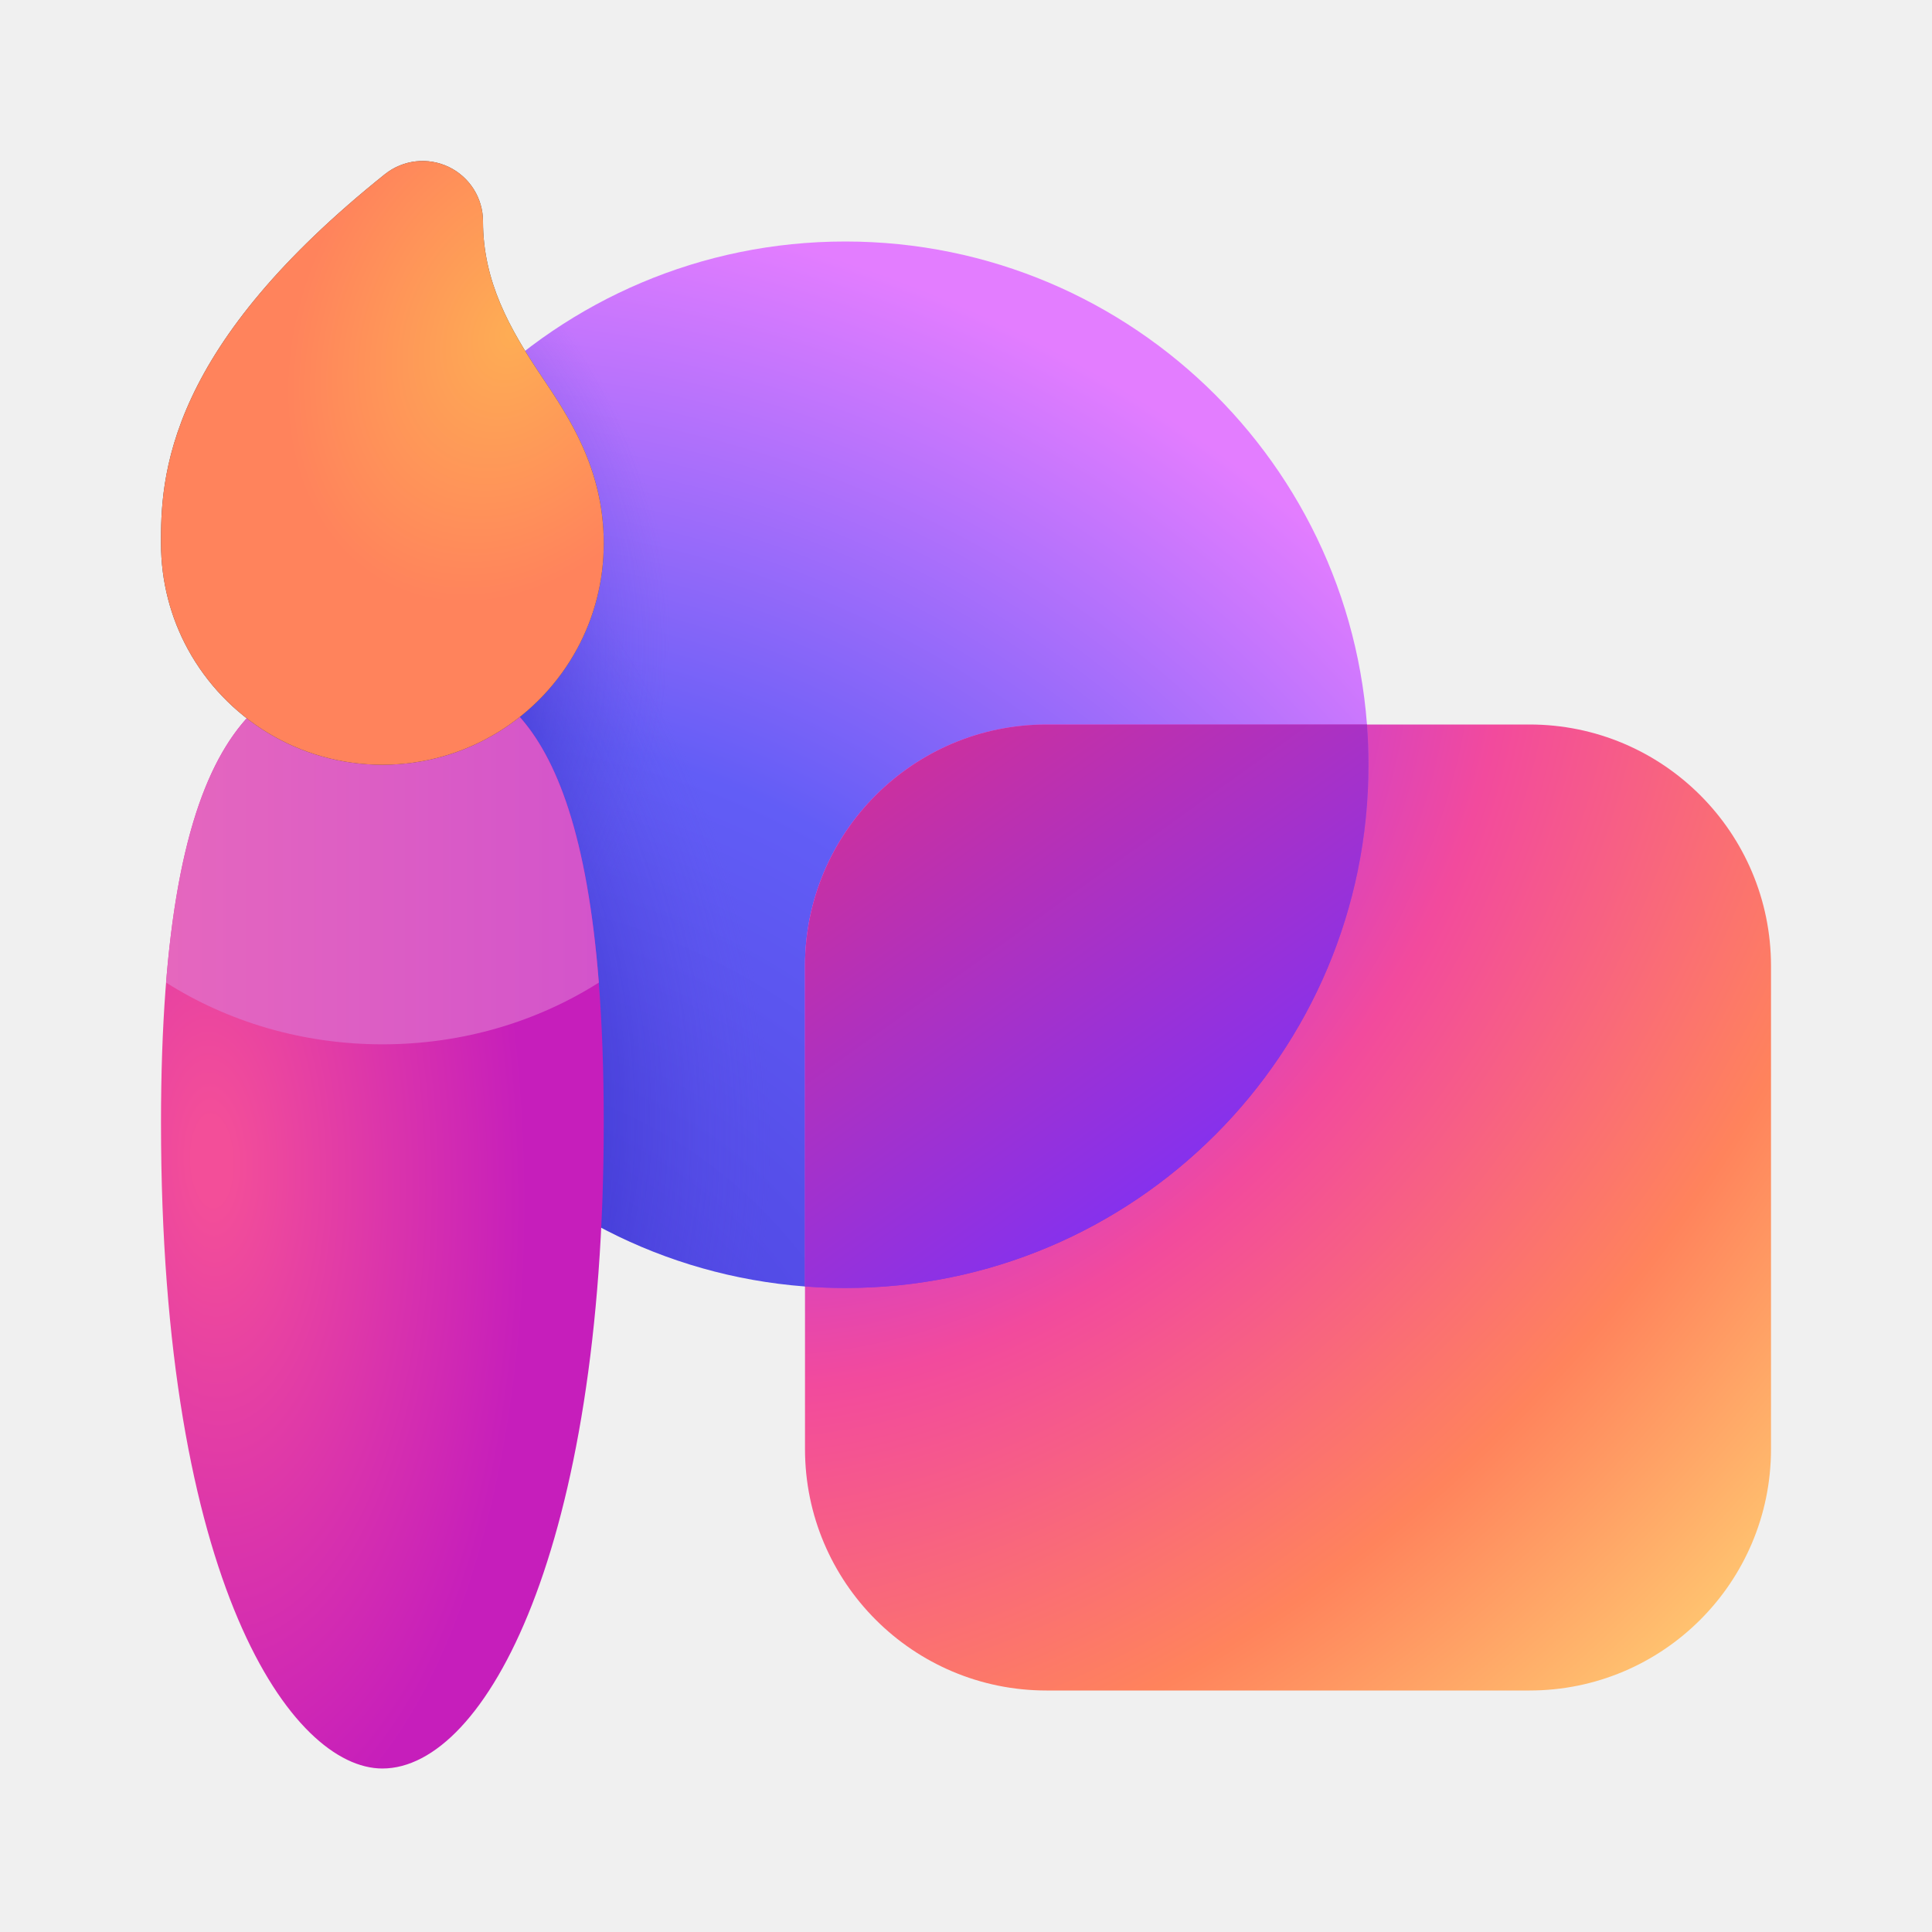
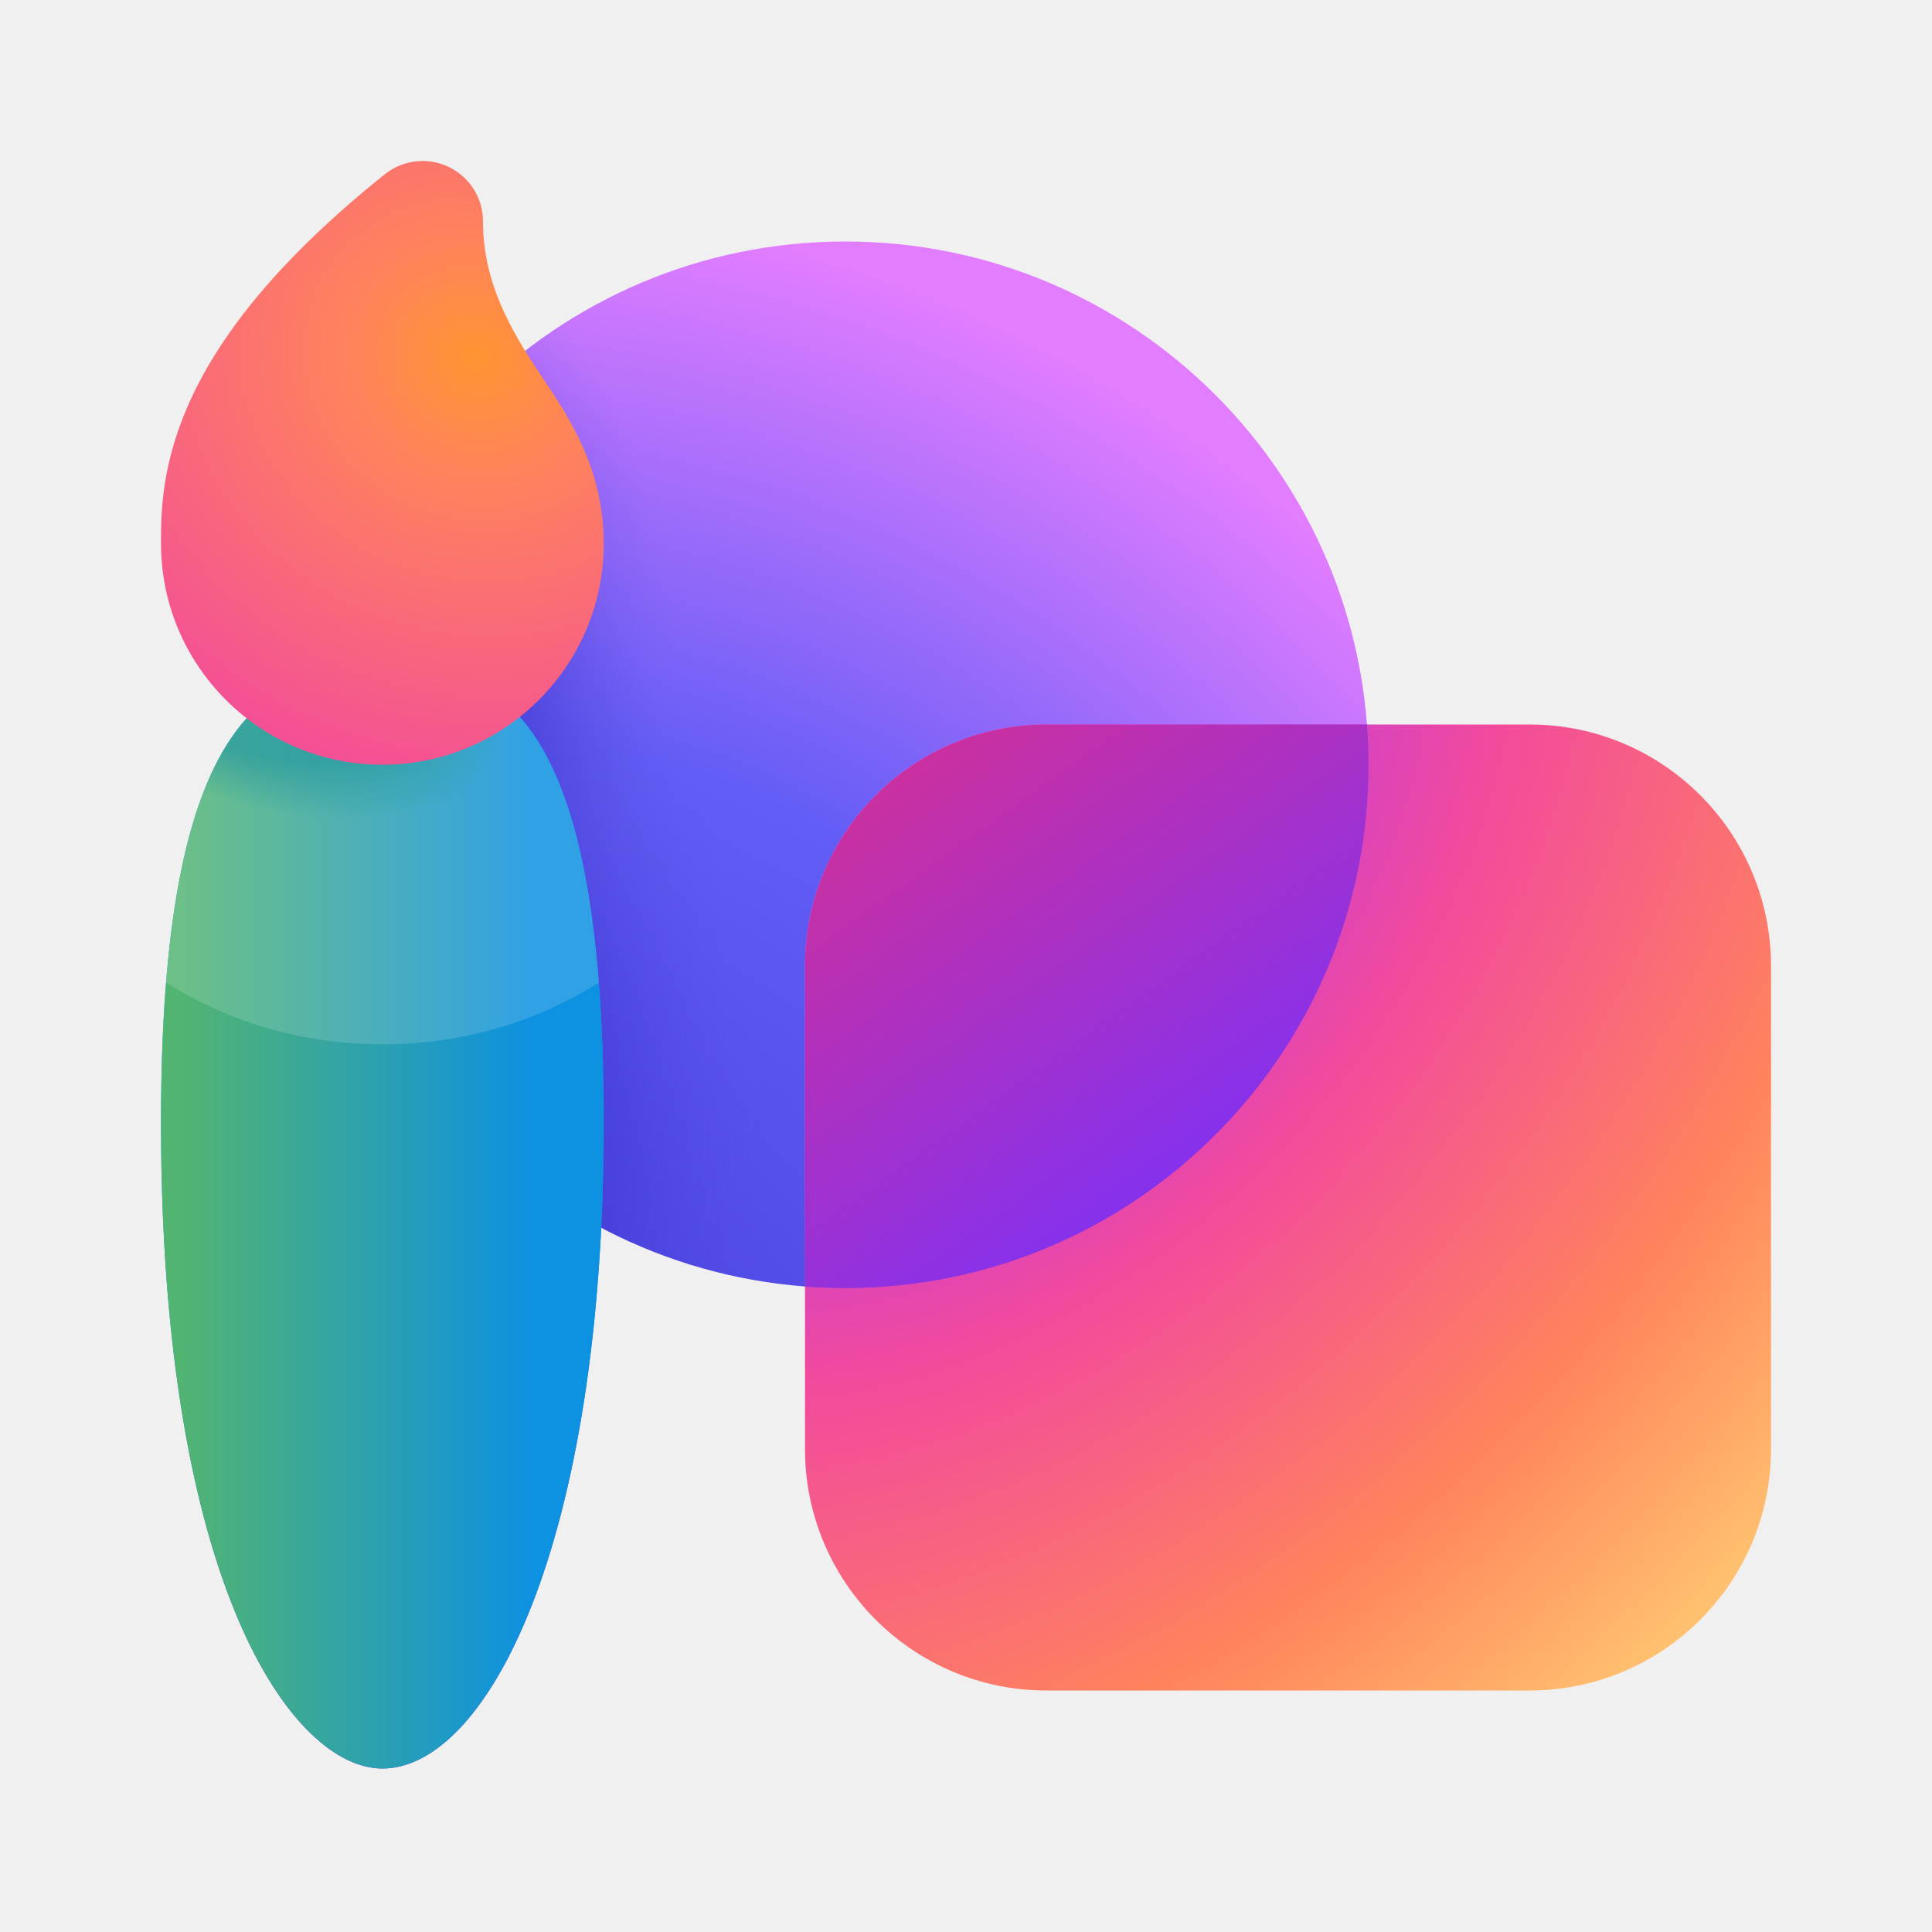
<svg xmlns="http://www.w3.org/2000/svg" width="24" height="24" viewBox="0 0 24 24" fill="none">
-   <circle cx="10.5" cy="9.5" r="6.5" fill="url(#paint0_radial_74070_10855)" />
-   <circle cx="10.5" cy="9.5" r="6.5" fill="url(#paint1_radial_74070_10855)" fill-opacity="0.6" />
-   <circle cx="10.5" cy="9.5" r="6.5" fill="url(#paint2_radial_74070_10855)" fill-opacity="0.6" />
-   <rect x="10" y="9" width="12" height="12" rx="3" fill="url(#paint3_radial_74070_10855)" />
-   <path fill-rule="evenodd" clip-rule="evenodd" d="M10.5 16C14.09 16 17 13.09 17 9.5C17 9.332 16.994 9.165 16.981 9H13C11.343 9 10 10.343 10 12V15.981C10.165 15.994 10.332 16 10.5 16Z" fill="url(#paint4_linear_74070_10855)" />
-   <path fill-rule="evenodd" clip-rule="evenodd" d="M10.5 16C14.09 16 17 13.09 17 9.5C17 9.332 16.994 9.165 16.981 9H13C11.343 9 10 10.343 10 12V15.981C10.165 15.994 10.332 16 10.5 16Z" fill="url(#paint5_linear_74070_10855)" />
-   <path d="M7.5 13.948C7.5 19.217 6.039 21.969 4.75 21.969C3.633 21.969 2 19.686 2 13.948C2 9.05 3.231 8.27 4.75 8.27C6.104 8.27 7.5 8.679 7.5 13.948Z" fill="url(#paint6_radial_74070_10855)" />
-   <path d="M2.063 12.206C2.332 8.856 3.433 8.27 4.75 8.27C5.936 8.27 7.155 8.584 7.439 12.206C6.677 12.689 5.751 12.973 4.751 12.973C3.752 12.973 2.825 12.689 2.063 12.206Z" fill="url(#paint7_linear_74070_10855)" />
-   <path d="M5.575 2.074C5.835 2.199 6 2.462 6 2.75C6 3.495 6.328 4.081 6.732 4.682C7.064 5.176 7.5 5.823 7.5 6.75C7.5 7.223 7.381 7.668 7.171 8.056C6.706 8.916 5.796 9.5 4.75 9.5C3.708 9.5 2.801 8.92 2.334 8.065C2.121 7.675 2 7.226 2 6.75C2 6.382 2 5.749 2.383 4.932C2.758 4.132 3.471 3.213 4.781 2.164C5.007 1.984 5.315 1.949 5.575 2.074Z" fill="#424242" />
-   <path d="M5.575 2.074C5.835 2.199 6 2.462 6 2.75C6 3.495 6.328 4.081 6.732 4.682C7.064 5.176 7.5 5.823 7.5 6.75C7.5 7.223 7.381 7.668 7.171 8.056C6.706 8.916 5.796 9.5 4.75 9.5C3.708 9.5 2.801 8.92 2.334 8.065C2.121 7.675 2 7.226 2 6.75C2 6.382 2 5.749 2.383 4.932C2.758 4.132 3.471 3.213 4.781 2.164C5.007 1.984 5.315 1.949 5.575 2.074Z" fill="url(#paint8_radial_74070_10855)" />
+   <circle cx="10.5" cy="9.5" r="6.5" fill="url(#paint0_radial_74105_6464)" />
+   <circle cx="10.5" cy="9.5" r="6.5" fill="url(#paint1_radial_74105_6464)" fill-opacity="0.6" />
+   <circle cx="10.5" cy="9.5" r="6.5" fill="url(#paint2_radial_74105_6464)" fill-opacity="0.6" />
+   <rect x="10" y="9" width="12" height="12" rx="3" fill="url(#paint3_radial_74105_6464)" />
+   <path fill-rule="evenodd" clip-rule="evenodd" d="M10.5 16C14.09 16 17 13.09 17 9.5C17 9.332 16.994 9.165 16.981 9H13C11.343 9 10 10.343 10 12V15.981C10.165 15.994 10.332 16 10.5 16Z" fill="url(#paint4_linear_74105_6464)" />
+   <path fill-rule="evenodd" clip-rule="evenodd" d="M10.5 16C14.09 16 17 13.09 17 9.5C17 9.332 16.994 9.165 16.981 9H13C11.343 9 10 10.343 10 12V15.981C10.165 15.994 10.332 16 10.5 16Z" fill="url(#paint5_linear_74105_6464)" />
+   <path d="M7.5 13.948C7.5 19.217 6.039 21.969 4.75 21.969C3.633 21.969 2 19.686 2 13.948C2 9.05 3.231 8.27 4.75 8.27C6.104 8.27 7.5 8.679 7.5 13.948Z" fill="url(#paint6_linear_74105_6464)" />
+   <path d="M7.5 13.948C7.5 19.217 6.039 21.969 4.75 21.969C3.633 21.969 2 19.686 2 13.948C2 9.05 3.231 8.27 4.75 8.27C6.104 8.27 7.5 8.679 7.5 13.948Z" fill="url(#paint7_radial_74105_6464)" fill-opacity="0.5" />
+   <path d="M7.5 13.948C7.5 19.217 6.039 21.969 4.75 21.969C3.633 21.969 2 19.686 2 13.948C2 9.05 3.231 8.27 4.75 8.27C6.104 8.27 7.5 8.679 7.5 13.948Z" fill="url(#paint8_linear_74105_6464)" />
+   <path d="M7.5 13.948C7.5 19.217 6.039 21.969 4.75 21.969C3.633 21.969 2 19.686 2 13.948C2 9.05 3.231 8.27 4.75 8.27C6.104 8.27 7.5 8.679 7.5 13.948Z" fill="url(#paint9_radial_74105_6464)" fill-opacity="0.7" />
+   <path d="M2.063 12.206C2.332 8.856 3.433 8.27 4.75 8.27C5.936 8.27 7.155 8.584 7.439 12.206C6.677 12.689 5.751 12.973 4.751 12.973C3.752 12.973 2.825 12.689 2.063 12.206Z" fill="white" fill-opacity="0.15" />
+   <path d="M5.575 2.074C5.835 2.199 6 2.462 6 2.75C6 3.495 6.328 4.081 6.732 4.682C7.064 5.176 7.5 5.823 7.5 6.75C7.5 7.223 7.381 7.668 7.171 8.056C6.706 8.916 5.796 9.5 4.75 9.5C3.708 9.5 2.801 8.92 2.334 8.065C2.121 7.675 2 7.226 2 6.75C2 6.382 2 5.749 2.383 4.932C2.758 4.132 3.471 3.213 4.781 2.164C5.007 1.984 5.315 1.949 5.575 2.074Z" fill="url(#paint10_radial_74105_6464)" />
  <defs>
-     <radialGradient id="paint0_radial_74070_10855" cx="0" cy="0" r="1" gradientUnits="userSpaceOnUse" gradientTransform="translate(5.20743 19.1796) rotate(-78.3815) scale(17.5863 17.5863)">
+     <radialGradient id="paint0_radial_74105_6464" cx="0" cy="0" r="1" gradientUnits="userSpaceOnUse" gradientTransform="translate(5.20743 19.1796) rotate(-78.3815) scale(17.5863 17.5863)">
      <stop offset="0.222" stop-color="#4E46E2" />
      <stop offset="0.578" stop-color="#625DF6" />
      <stop offset="0.955" stop-color="#E37DFF" />
    </radialGradient>
-     <radialGradient id="paint1_radial_74070_10855" cx="0" cy="0" r="1" gradientUnits="userSpaceOnUse" gradientTransform="translate(2.29212 12.9136) rotate(-17.2815) scale(7.09946 9.29311)">
+     <radialGradient id="paint1_radial_74105_6464" cx="0" cy="0" r="1" gradientUnits="userSpaceOnUse" gradientTransform="translate(2.29212 12.9136) rotate(-17.2815) scale(7.09946 9.29311)">
      <stop offset="0.566" stop-color="#251FBA" />
      <stop offset="1" stop-color="#5E51E4" stop-opacity="0" />
    </radialGradient>
-     <radialGradient id="paint2_radial_74070_10855" cx="0" cy="0" r="1" gradientUnits="userSpaceOnUse" gradientTransform="translate(1.80624 8.09222) rotate(8.25944) scale(6.53056 6.67552)">
+     <radialGradient id="paint2_radial_74105_6464" cx="0" cy="0" r="1" gradientUnits="userSpaceOnUse" gradientTransform="translate(1.80624 8.09222) rotate(8.25944) scale(6.53056 6.67552)">
      <stop offset="0.566" stop-color="#251FBA" />
      <stop offset="1" stop-color="#5E51E4" stop-opacity="0" />
    </radialGradient>
-     <radialGradient id="paint3_radial_74070_10855" cx="0" cy="0" r="1" gradientUnits="userSpaceOnUse" gradientTransform="translate(11.5328 9.85709) rotate(42.4623) scale(14.1885 19.2719)">
+     <radialGradient id="paint3_radial_74105_6464" cx="0" cy="0" r="1" gradientUnits="userSpaceOnUse" gradientTransform="translate(11.5328 9.85709) rotate(42.4623) scale(14.1885 19.2719)">
      <stop stop-color="#C354FF" />
      <stop offset="0.158" stop-color="#B339F0" />
      <stop offset="0.429" stop-color="#F24A9D" />
      <stop offset="0.749" stop-color="#FF835C" />
      <stop offset="1" stop-color="#FFC470" />
    </radialGradient>
-     <linearGradient id="paint4_linear_74070_10855" x1="16.312" y1="15.897" x2="11.081" y2="8.208" gradientUnits="userSpaceOnUse">
+     <linearGradient id="paint4_linear_74105_6464" x1="16.312" y1="15.897" x2="11.08" y2="8.208" gradientUnits="userSpaceOnUse">
      <stop offset="0.195" stop-color="#6D37CD" />
      <stop offset="0.765" stop-color="#EA71EF" />
    </linearGradient>
-     <linearGradient id="paint5_linear_74070_10855" x1="17.42" y1="17.705" x2="9.076" y2="6.044" gradientUnits="userSpaceOnUse">
+     <linearGradient id="paint5_linear_74105_6464" x1="17.42" y1="17.705" x2="9.076" y2="6.044" gradientUnits="userSpaceOnUse">
      <stop offset="0.195" stop-color="#7631FF" />
      <stop offset="0.886" stop-color="#E63080" />
    </linearGradient>
-     <radialGradient id="paint6_radial_74070_10855" cx="0" cy="0" r="1" gradientUnits="userSpaceOnUse" gradientTransform="translate(2.625 14.4375) rotate(177.955) scale(7.00446 15.4495)">
-       <stop offset="0.033" stop-color="#F34E99" />
-       <stop offset="0.56" stop-color="#C61EBB" />
+     <linearGradient id="paint6_linear_74105_6464" x1="0.711" y1="14.085" x2="6.872" y2="20.61" gradientUnits="userSpaceOnUse">
+       <stop stop-color="#0FAFFF" />
+       <stop offset="1" stop-color="#2764E7" />
+     </linearGradient>
+     <radialGradient id="paint7_radial_74105_6464" cx="0" cy="0" r="1" gradientUnits="userSpaceOnUse" gradientTransform="translate(4.52084 7.41333) rotate(81.2237) scale(13.6117 33.7531)">
+       <stop offset="0.5" stop-color="#DD3CE2" stop-opacity="0" />
+       <stop offset="1" stop-color="#DD3CE2" />
    </radialGradient>
-     <linearGradient id="paint7_linear_74070_10855" x1="2.063" y1="10.621" x2="7.439" y2="10.621" gradientUnits="userSpaceOnUse">
-       <stop stop-color="#E567BE" />
-       <stop offset="1" stop-color="#D354CB" />
+     <linearGradient id="paint8_linear_74105_6464" x1="9.562" y1="14.544" x2="-0.062" y2="14.544" gradientUnits="userSpaceOnUse">
+       <stop offset="0.307" stop-color="#0D91E1" />
+       <stop offset="0.761" stop-color="#52B471" />
    </linearGradient>
-     <radialGradient id="paint8_radial_74070_10855" cx="0" cy="0" r="1" gradientUnits="userSpaceOnUse" gradientTransform="translate(6.375 4.125) rotate(115.278) scale(7.46476 5.63449)">
-       <stop stop-color="#FEAD54" />
-       <stop offset="0.471" stop-color="#FF835C" />
+     <radialGradient id="paint9_radial_74105_6464" cx="0" cy="0" r="1" gradientUnits="userSpaceOnUse" gradientTransform="translate(3.00353 8.07664) rotate(-68.5039) scale(6.92266 13.36)">
+       <stop offset="0.169" stop-color="#02888D" />
+       <stop offset="0.26" stop-color="#02888D" stop-opacity="0" />
+     </radialGradient>
+     <radialGradient id="paint10_radial_74105_6464" cx="0" cy="0" r="1" gradientUnits="userSpaceOnUse" gradientTransform="translate(5.91705 4.45048) rotate(108.105) scale(5.75565 6.22878)">
+       <stop stop-color="#FF9532" />
+       <stop offset="0.251" stop-color="#FF835C" />
+       <stop offset="1" stop-color="#F24A9D" />
    </radialGradient>
  </defs>
</svg>
